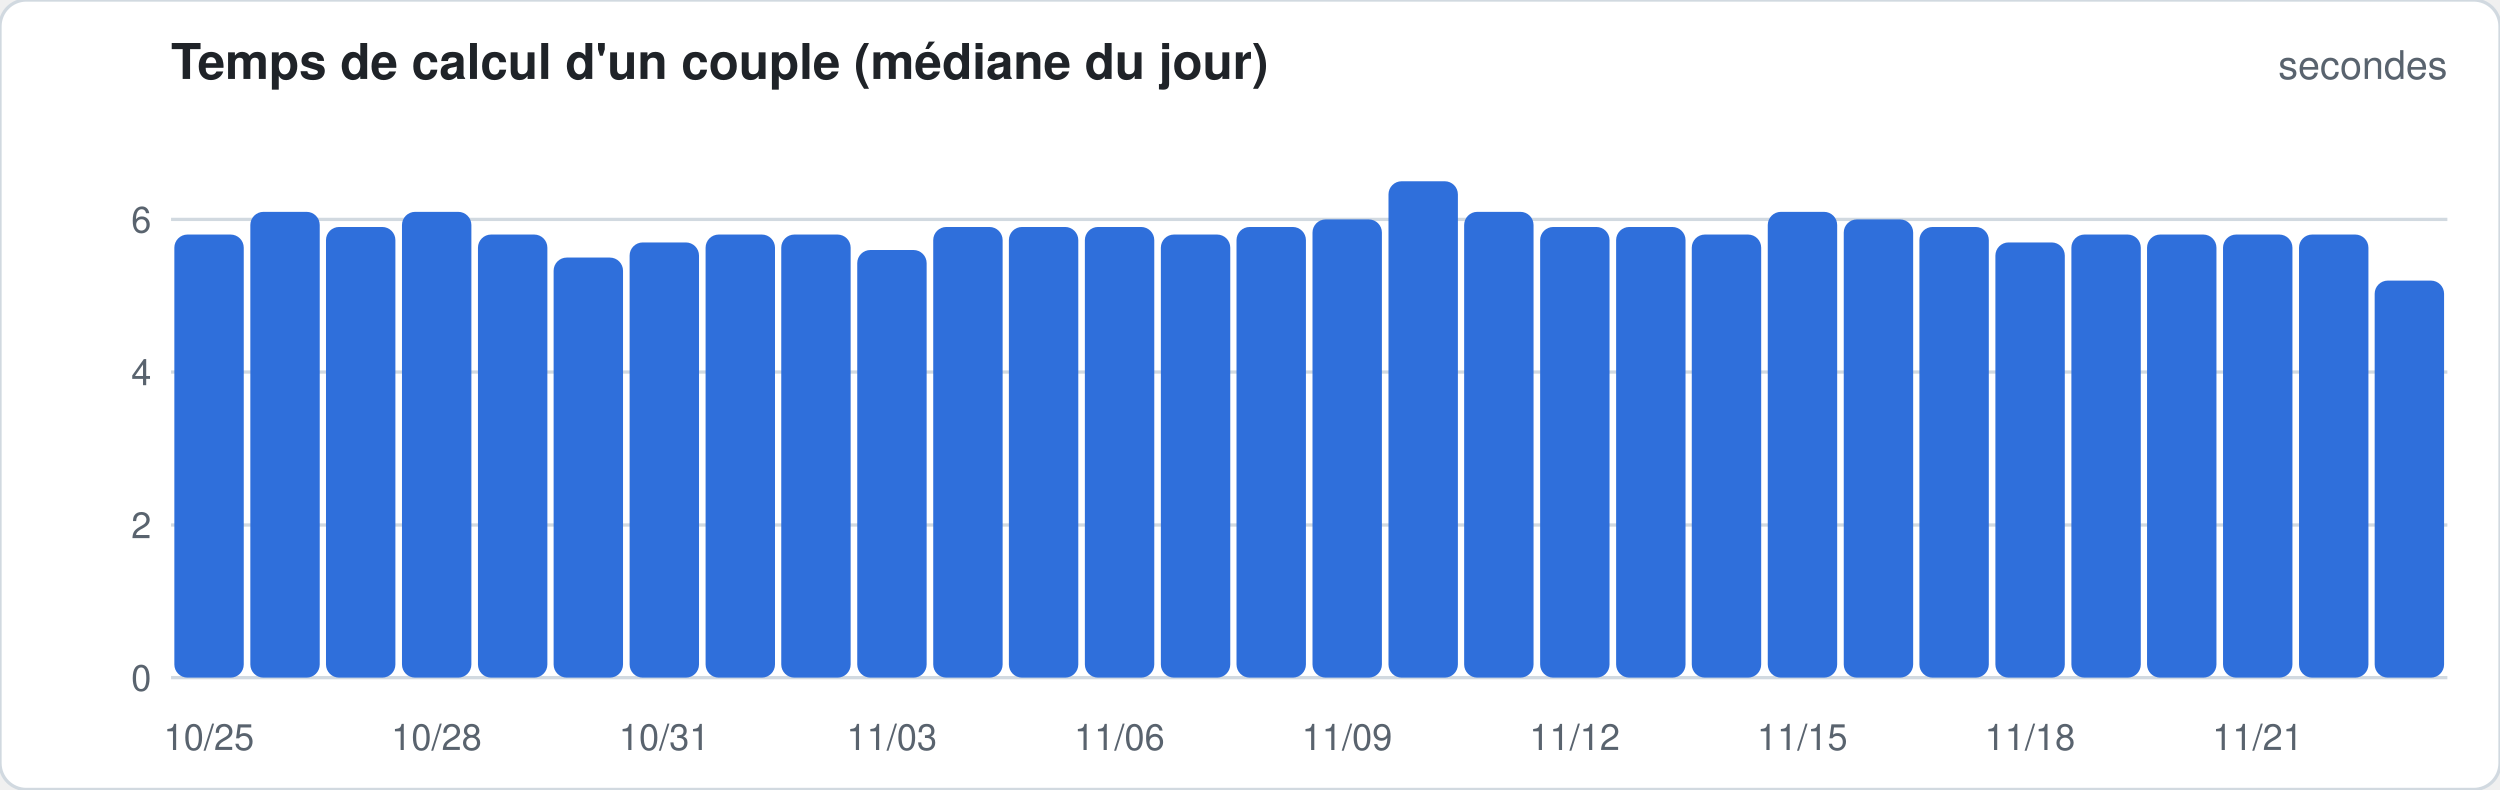
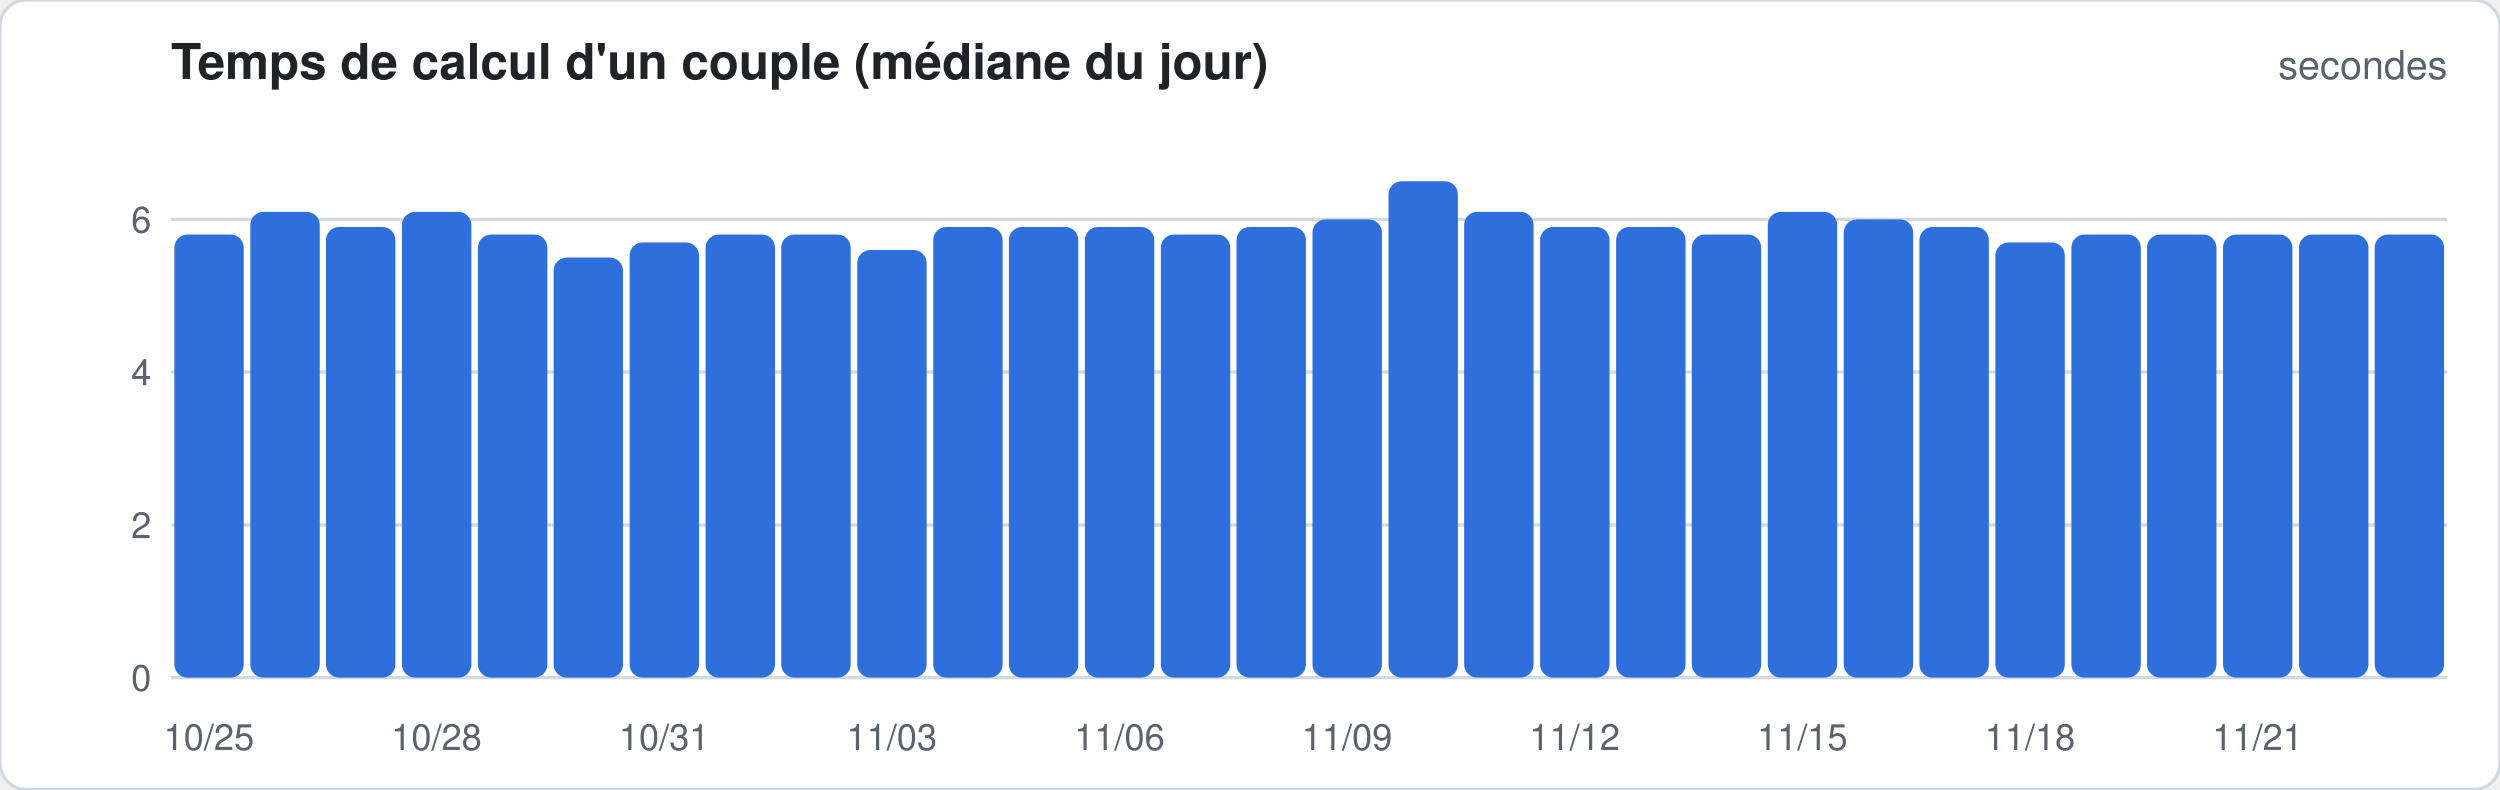
<svg xmlns="http://www.w3.org/2000/svg" width="760" height="240" viewBox="0 0 760 240" font-family="-apple-system,Segoe UI,Helvetica,Arial,sans-serif">
  <rect width="760" height="240" rx="8" fill="#ffffff" stroke="#d1d9e0" />
  <text x="52" y="24" font-size="15" font-weight="600" fill="#1f2328">Temps de calcul d'un couple (médiane du jour)</text>
  <text x="744" y="24" font-size="12" fill="#59636e" text-anchor="end">secondes</text>
  <line x1="52" x2="744" y1="206.0" y2="206.0" stroke="#d1d9e0" stroke-width="1" />
  <text x="46" y="210.0" font-size="11" fill="#59636e" text-anchor="end">0</text>
  <line x1="52" x2="744" y1="159.6" y2="159.6" stroke="#d1d9e0" stroke-width="1" />
  <text x="46" y="163.6" font-size="11" fill="#59636e" text-anchor="end">2</text>
  <line x1="52" x2="744" y1="113.1" y2="113.1" stroke="#d1d9e0" stroke-width="1" />
  <text x="46" y="117.1" font-size="11" fill="#59636e" text-anchor="end">4</text>
  <line x1="52" x2="744" y1="66.7" y2="66.7" stroke="#d1d9e0" stroke-width="1" />
  <text x="46" y="70.7" font-size="11" fill="#59636e" text-anchor="end">6</text>
  <rect x="53.0" y="71.3" width="21.1" height="134.7" rx="4.0" fill="#2f6fdb" />
  <text x="63.5" y="228" font-size="11" fill="#59636e" text-anchor="middle">10/25</text>
  <rect x="76.1" y="64.4" width="21.1" height="141.6" rx="4.0" fill="#2f6fdb" />
  <rect x="99.1" y="69.0" width="21.1" height="137.0" rx="4.0" fill="#2f6fdb" />
  <rect x="122.2" y="64.4" width="21.1" height="141.6" rx="4.0" fill="#2f6fdb" />
  <text x="132.7" y="228" font-size="11" fill="#59636e" text-anchor="middle">10/28</text>
  <rect x="145.3" y="71.3" width="21.1" height="134.7" rx="4.0" fill="#2f6fdb" />
  <rect x="168.3" y="78.3" width="21.1" height="127.7" rx="4.0" fill="#2f6fdb" />
  <rect x="191.4" y="73.7" width="21.1" height="132.3" rx="4.0" fill="#2f6fdb" />
  <text x="201.9" y="228" font-size="11" fill="#59636e" text-anchor="middle">10/31</text>
  <rect x="214.5" y="71.3" width="21.1" height="134.7" rx="4.0" fill="#2f6fdb" />
  <rect x="237.5" y="71.3" width="21.1" height="134.7" rx="4.0" fill="#2f6fdb" />
  <rect x="260.6" y="76.0" width="21.1" height="130.0" rx="4.0" fill="#2f6fdb" />
  <text x="271.1" y="228" font-size="11" fill="#59636e" text-anchor="middle">11/03</text>
  <rect x="283.7" y="69.0" width="21.1" height="137.0" rx="4.0" fill="#2f6fdb" />
  <rect x="306.7" y="69.0" width="21.1" height="137.0" rx="4.0" fill="#2f6fdb" />
  <rect x="329.8" y="69.0" width="21.1" height="137.0" rx="4.0" fill="#2f6fdb" />
  <text x="340.3" y="228" font-size="11" fill="#59636e" text-anchor="middle">11/06</text>
  <rect x="352.9" y="71.3" width="21.1" height="134.7" rx="4.0" fill="#2f6fdb" />
  <rect x="375.9" y="69.0" width="21.1" height="137.0" rx="4.0" fill="#2f6fdb" />
  <rect x="399.0" y="66.7" width="21.1" height="139.3" rx="4.0" fill="#2f6fdb" />
  <text x="409.5" y="228" font-size="11" fill="#59636e" text-anchor="middle">11/09</text>
  <rect x="422.1" y="55.1" width="21.1" height="150.9" rx="4.0" fill="#2f6fdb" />
  <rect x="445.1" y="64.4" width="21.1" height="141.6" rx="4.0" fill="#2f6fdb" />
  <rect x="468.2" y="69.0" width="21.1" height="137.0" rx="4.0" fill="#2f6fdb" />
  <text x="478.7" y="228" font-size="11" fill="#59636e" text-anchor="middle">11/12</text>
  <rect x="491.3" y="69.0" width="21.1" height="137.0" rx="4.0" fill="#2f6fdb" />
  <rect x="514.3" y="71.3" width="21.1" height="134.7" rx="4.0" fill="#2f6fdb" />
  <rect x="537.4" y="64.4" width="21.1" height="141.6" rx="4.0" fill="#2f6fdb" />
  <text x="547.9" y="228" font-size="11" fill="#59636e" text-anchor="middle">11/15</text>
  <rect x="560.5" y="66.7" width="21.1" height="139.3" rx="4.0" fill="#2f6fdb" />
  <rect x="583.5" y="69.0" width="21.1" height="137.0" rx="4.0" fill="#2f6fdb" />
  <rect x="606.6" y="73.7" width="21.1" height="132.3" rx="4.0" fill="#2f6fdb" />
  <text x="617.1" y="228" font-size="11" fill="#59636e" text-anchor="middle">11/18</text>
  <rect x="629.7" y="71.3" width="21.1" height="134.7" rx="4.0" fill="#2f6fdb" />
  <rect x="652.7" y="71.3" width="21.1" height="134.7" rx="4.0" fill="#2f6fdb" />
  <rect x="675.8" y="71.3" width="21.1" height="134.7" rx="4.0" fill="#2f6fdb" />
  <text x="686.3" y="228" font-size="11" fill="#59636e" text-anchor="middle">11/21</text>
  <rect x="698.9" y="71.3" width="21.1" height="134.7" rx="4.0" fill="#2f6fdb" />
-   <rect x="721.9" y="85.3" width="21.1" height="120.7" rx="4.0" fill="#2f6fdb" />
+   <rect x="721.9" y="71.3" width="21.1" height="134.7" rx="4.0" fill="#2f6fdb" />
</svg>
